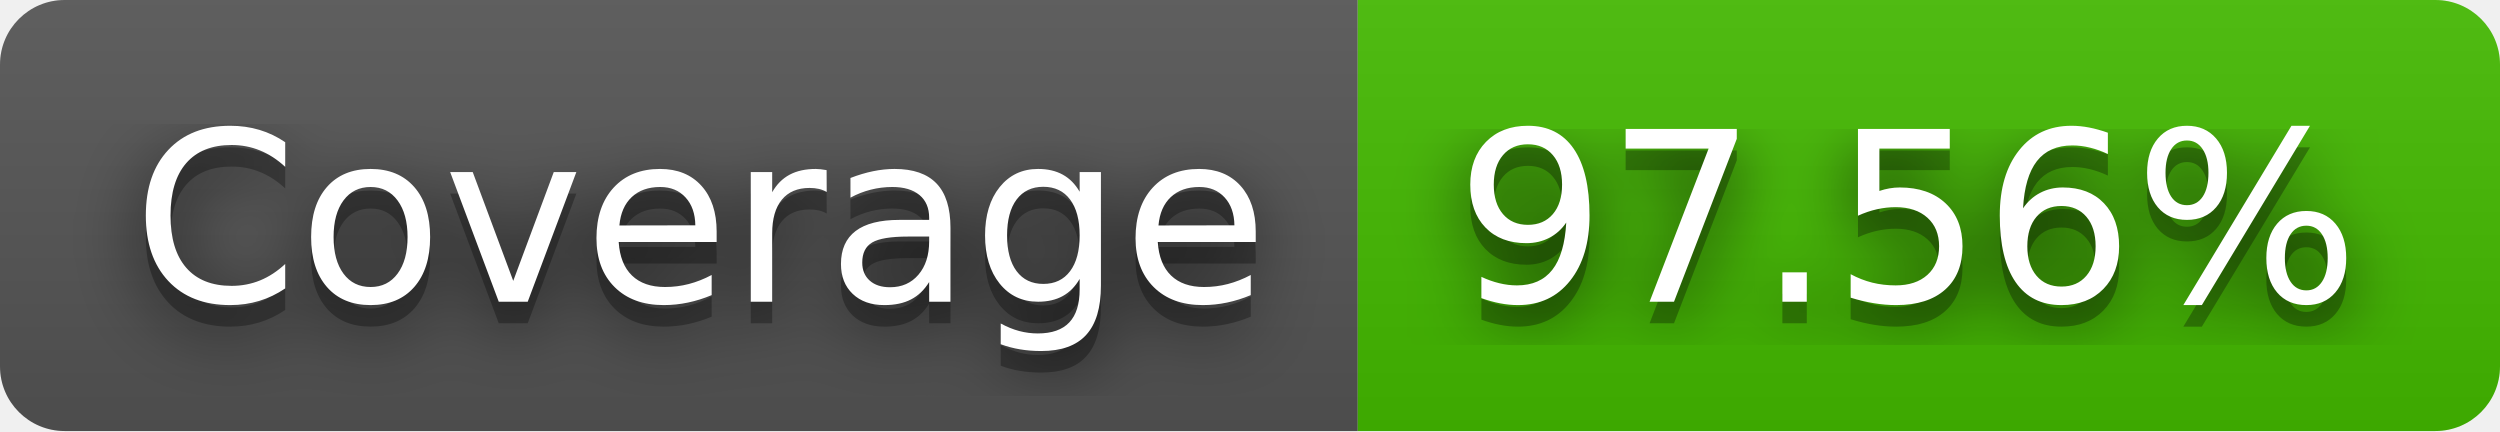
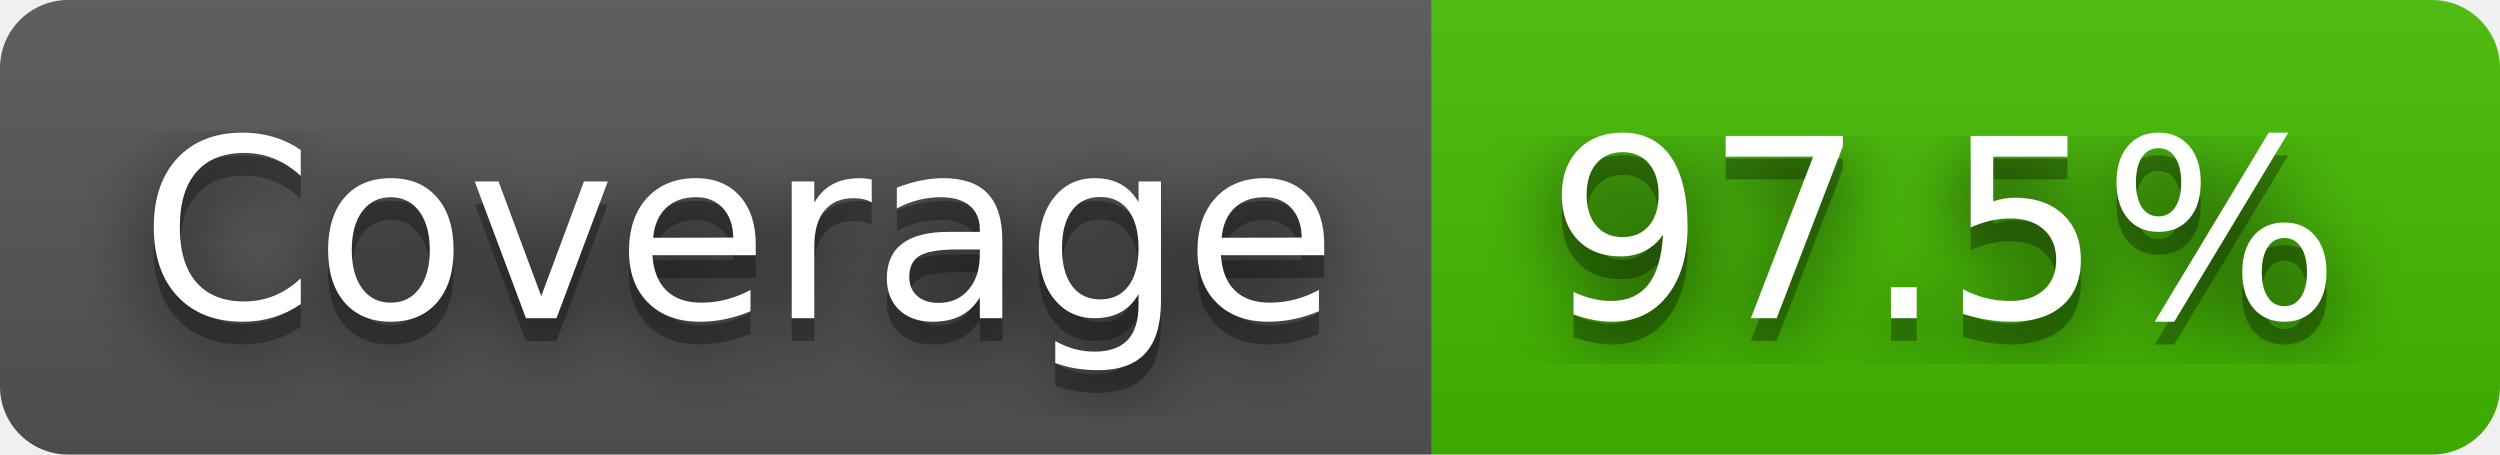
- <svg xmlns="http://www.w3.org/2000/svg" width="116" height="20" role="img" aria-label="Coverage: 97.56%">
+ <svg xmlns="http://www.w3.org/2000/svg" width="110" height="20" role="img" aria-label="Coverage: 97.5%">
  <filter id="blur">
    <feGaussianBlur stdDeviation="16" />
  </filter>
  <linearGradient id="s" x2="0" y2="100%">
    <stop offset="0" stop-color="#bbb" stop-opacity=".1" />
    <stop offset="1" stop-opacity=".1" />
  </linearGradient>
  <clipPath id="r">
-     <rect width="116" height="20" rx="3" />
+     <rect width="110" height="20" rx="3" />
  </clipPath>
  <g clip-path="url(#r)">
    <rect width="63" height="20" fill="#555" />
-     <rect x="63" width="53" height="20" fill="#4b0" />
-     <rect width="116" height="20" fill="url(#s)" />
+     <rect x="63" width="47" height="20" fill="#4b0" />
+     <rect width="110" height="20" fill="url(#s)" />
  </g>
  <g fill="#fff" text-anchor="middle" font-family="Verdana,Geneva,DejaVu Sans,sans-serif" text-rendering="geometricPrecision" font-size="110">
    <g transform="scale(.1)">
      <g aria-hidden="true" fill="#010101">
        <text x="325" y="150" fill-opacity=".8" filter="url(#blur)" textLength="530">Coverage</text>
        <text x="325" y="150" fill-opacity=".3" textLength="530">Coverage</text>
      </g>
      <text x="325" y="140" textLength="530">Coverage</text>
    </g>
    <g transform="scale(.1)">
      <g aria-hidden="true" fill="#010101">
-         <text x="885" y="150" fill-opacity=".8" filter="url(#blur)" textLength="430">97.56%</text>
-         <text x="885" y="150" fill-opacity=".3" textLength="430">97.56%</text>
+         <text x="855" y="150" fill-opacity=".8" filter="url(#blur)" textLength="370">97.5%</text>
+         <text x="855" y="150" fill-opacity=".3" textLength="370">97.5%</text>
      </g>
-       <text x="885" y="140" textLength="430">97.56%</text>
+       <text x="855" y="140" textLength="370">97.5%</text>
    </g>
  </g>
</svg>
